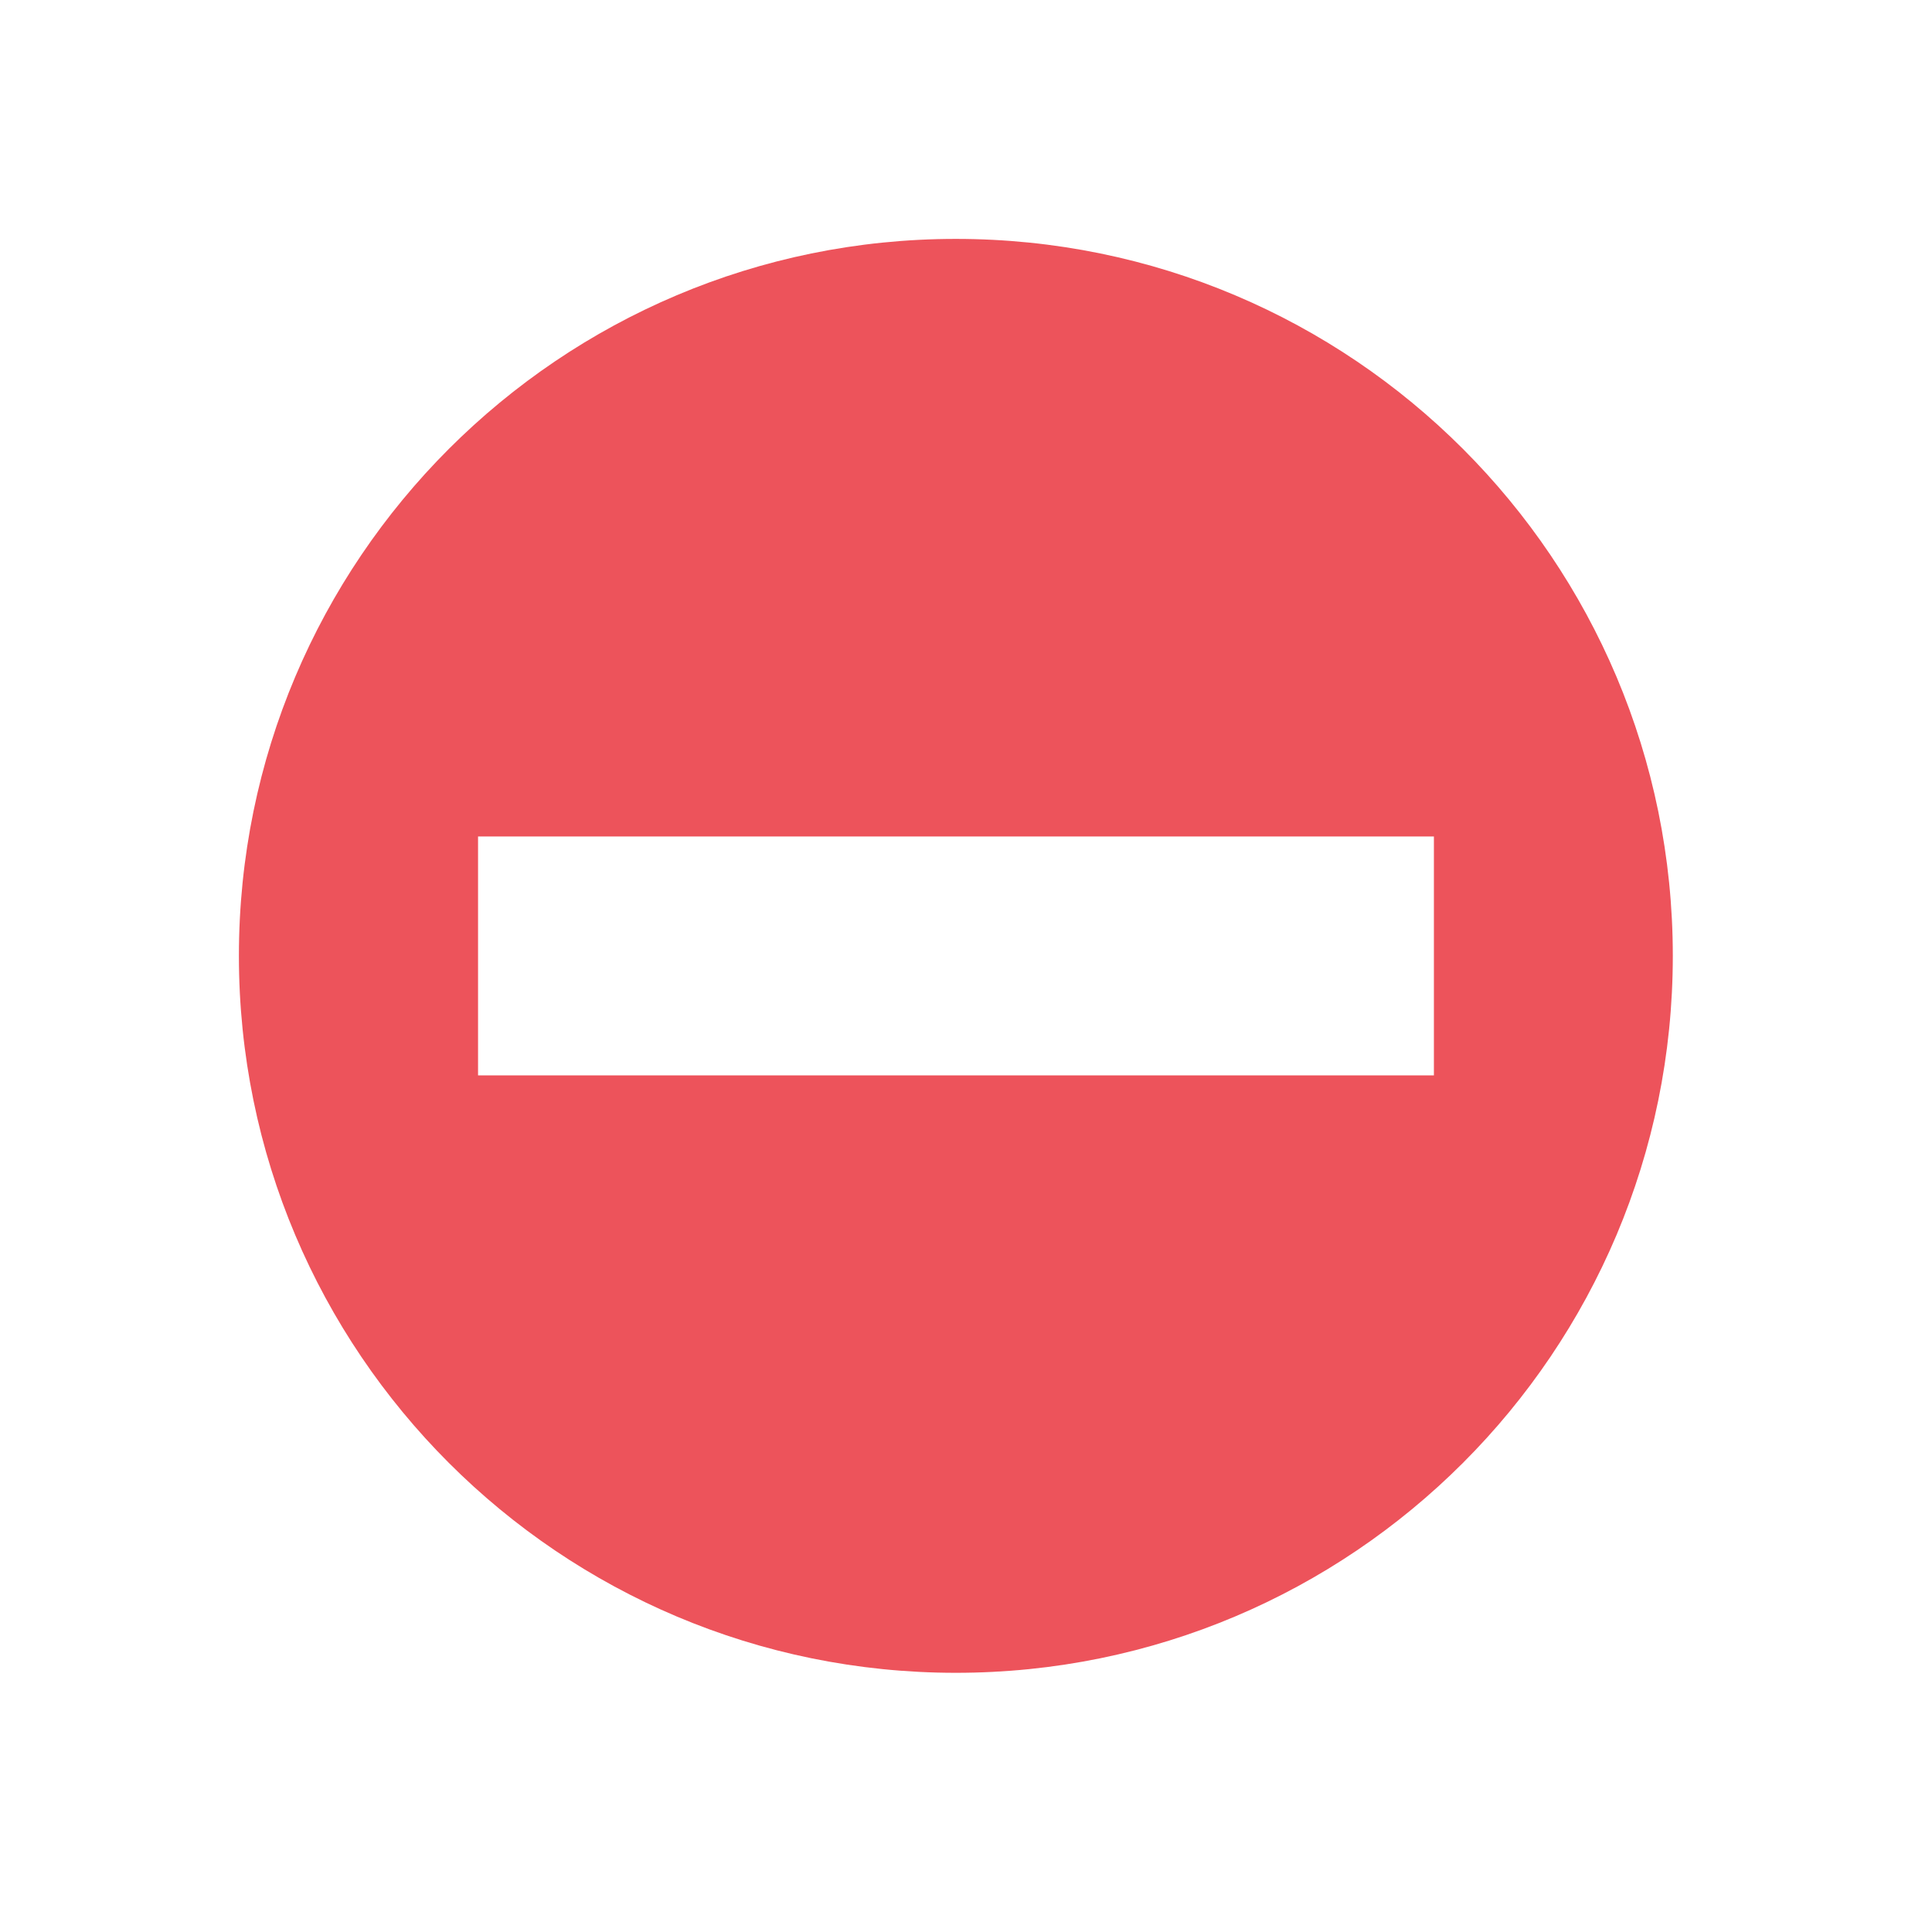
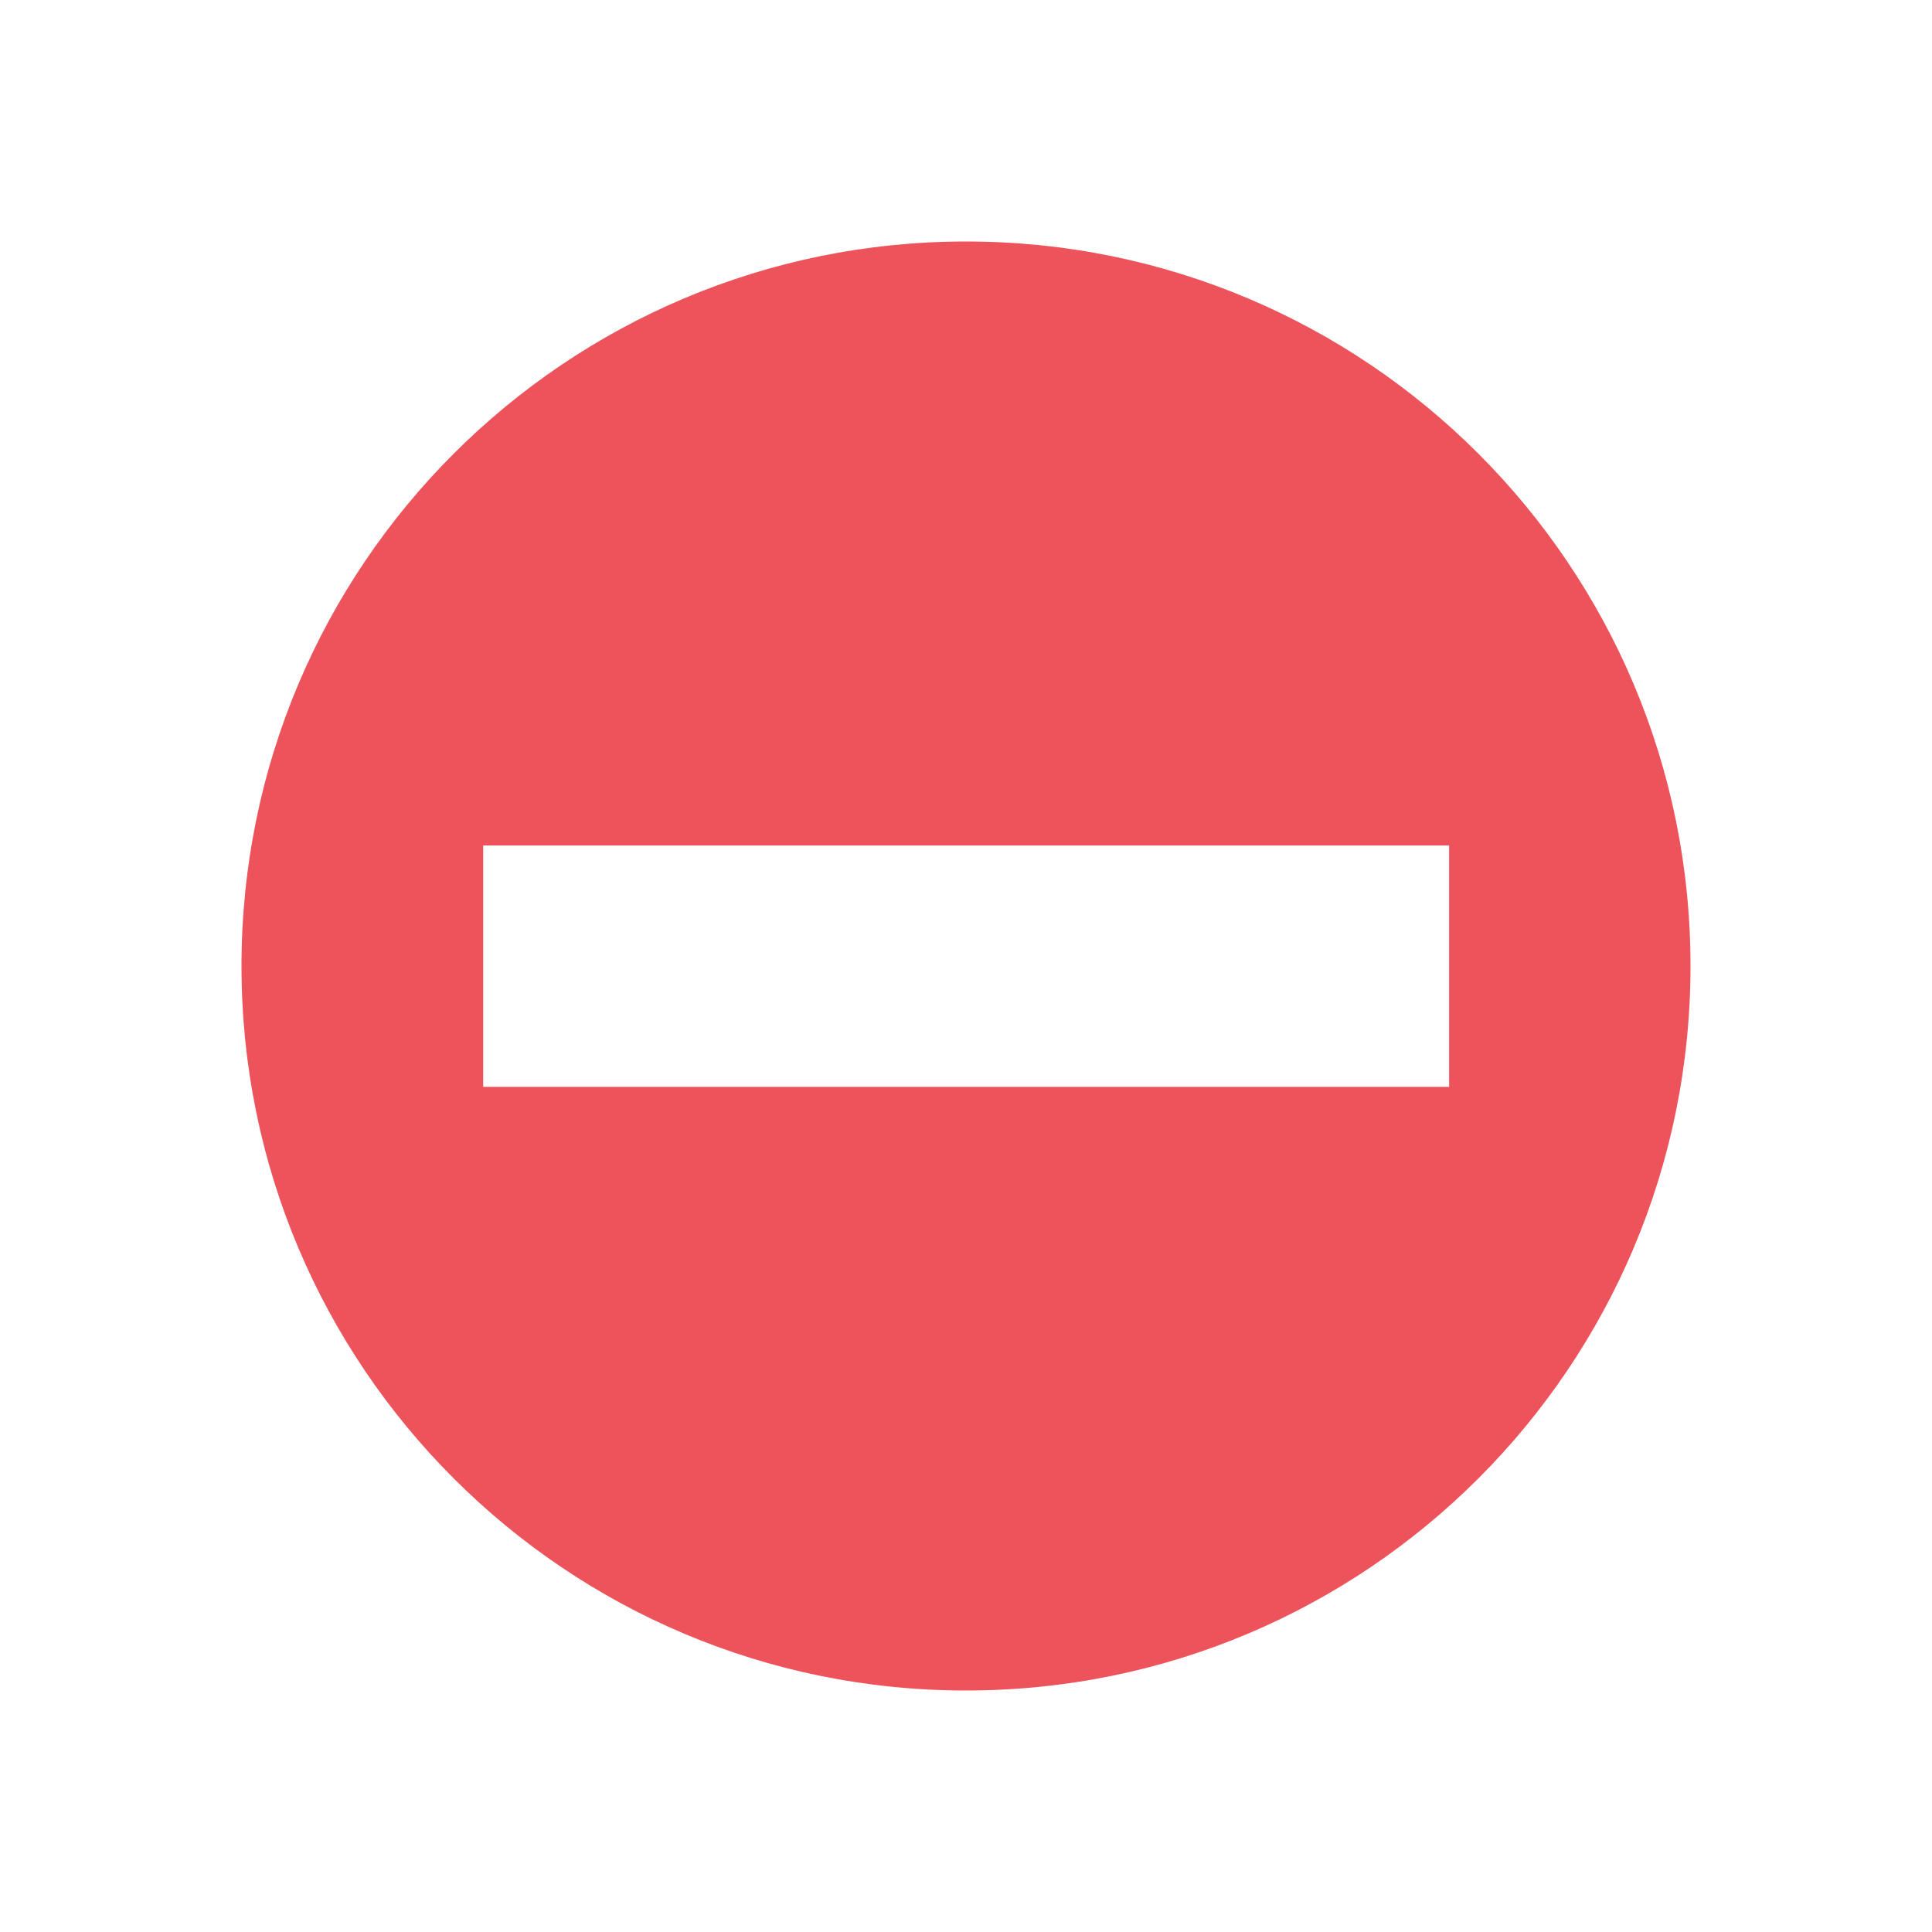
- <svg xmlns="http://www.w3.org/2000/svg" width="32" height="32" viewBox="0 0 32 32">
-   <path style="fill:#ed535b" d="M 15.832 3.957 C 9.273 3.957 3.957 9.273 3.957 15.832 C 3.957 22.395 9.273 27.707 15.832 27.707 C 22.395 27.707 27.707 22.395 27.707 15.832 C 27.707 9.273 22.395 3.957 15.832 3.957 Z M 7.918 13.855 L 23.75 13.855 L 23.75 17.812 L 7.918 17.812 Z " />
+ <svg xmlns="http://www.w3.org/2000/svg" width="32" height="32" viewBox="0 0 32 32" id="svg2" version="1.1">
+   <defs id="defs8" />
+   <path style="fill:#ed535b" d="M 16,4 C 9.372,4 4,9.372 4,16 4,22.632 9.372,28 16,28 22.632,28 28,22.632 28,16 28,9.372 22.632,4 16,4 Z m -7.997,10.003 15.999,0 0,3.999 -15.999,0 z" id="path4" />
</svg>
